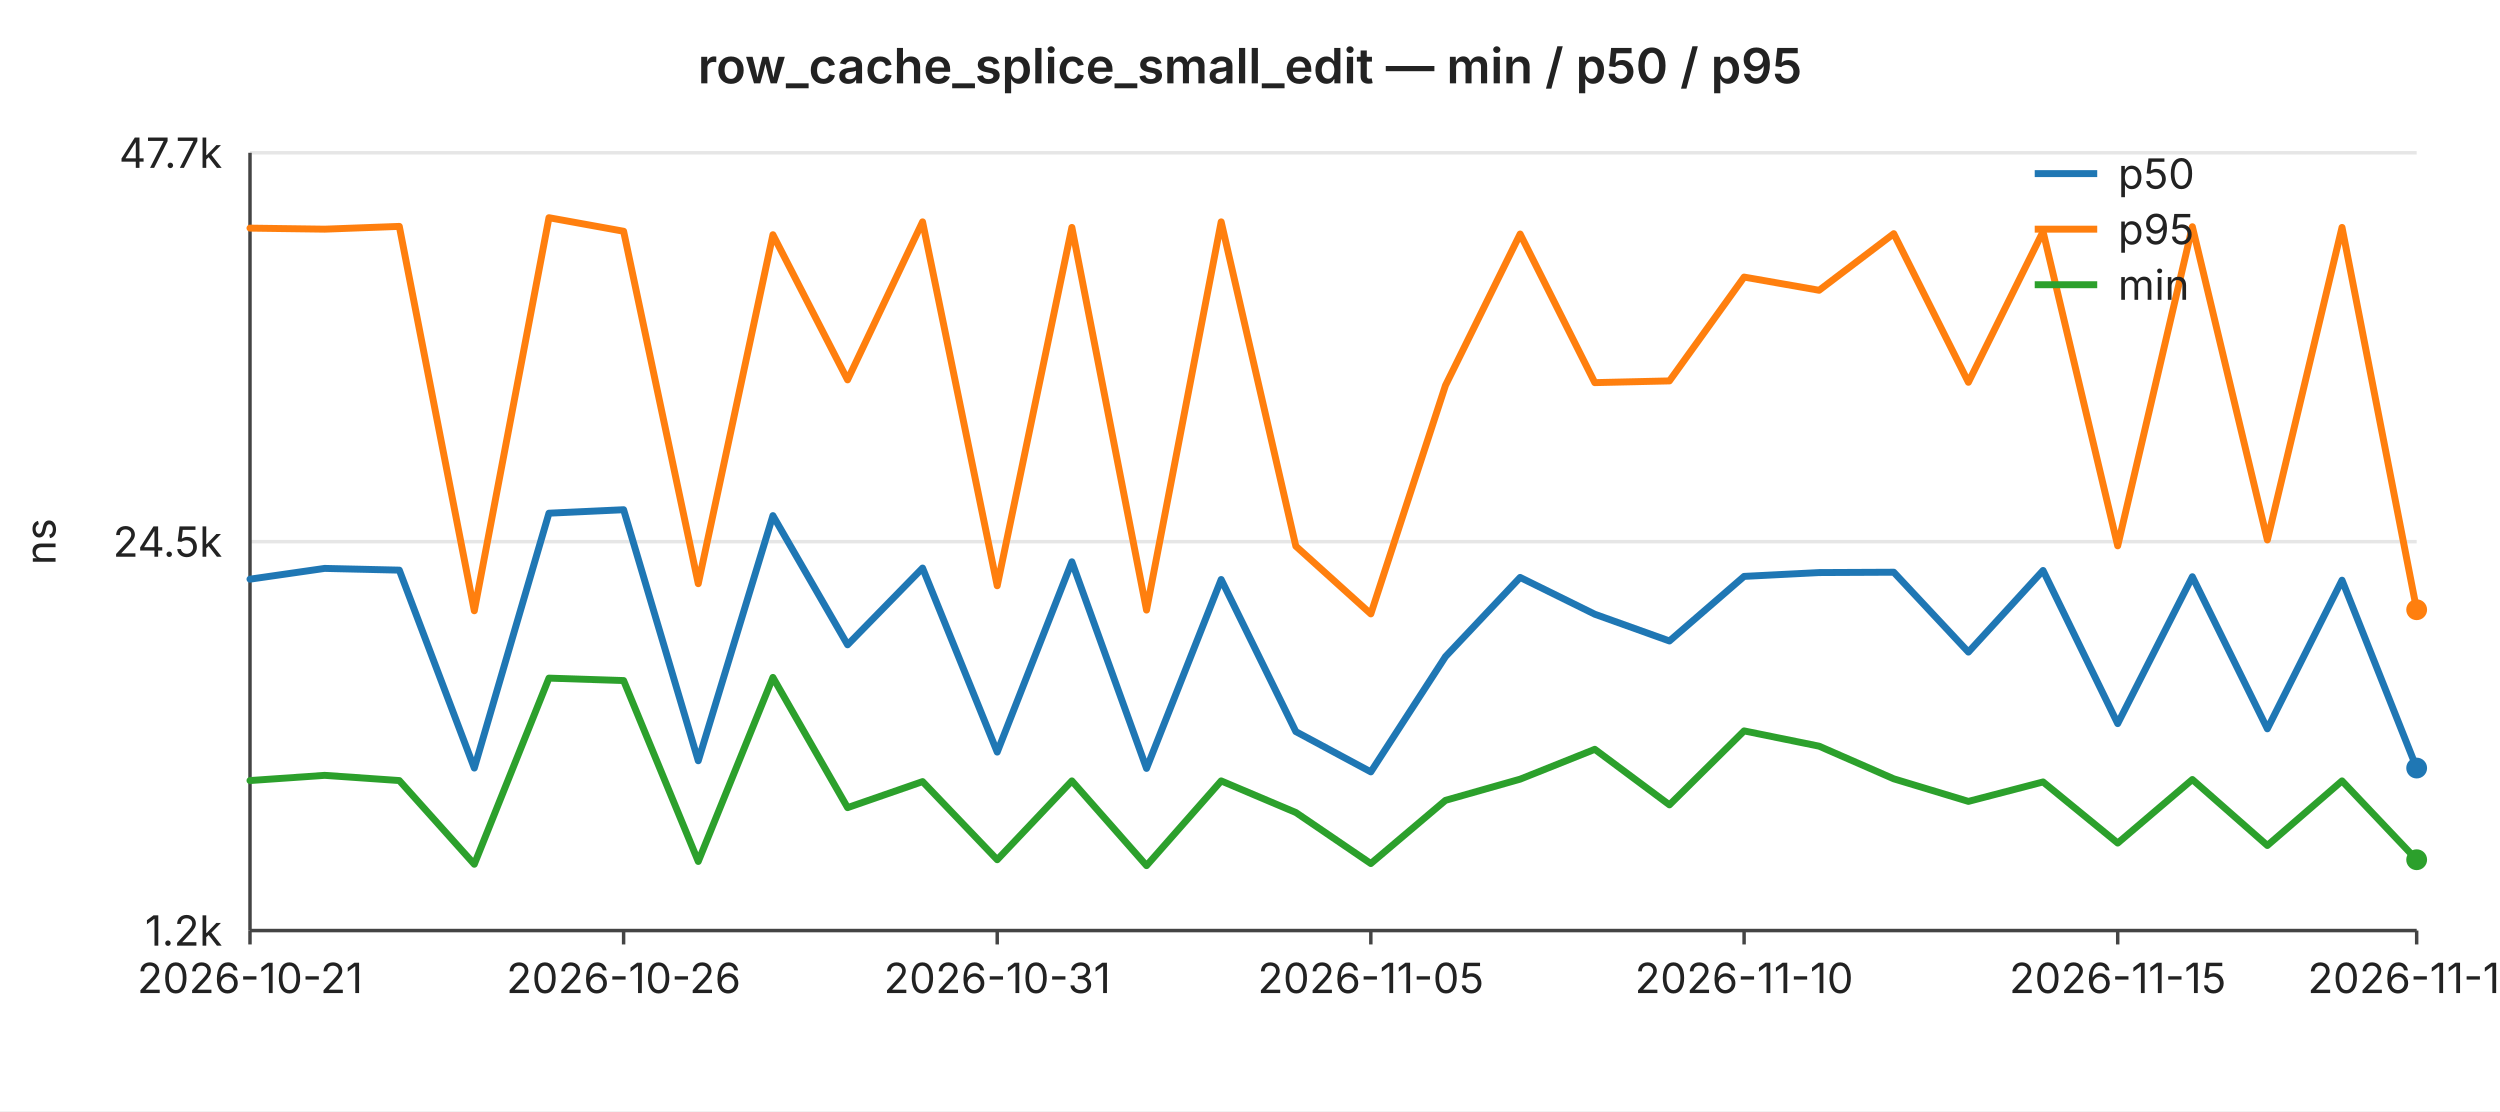
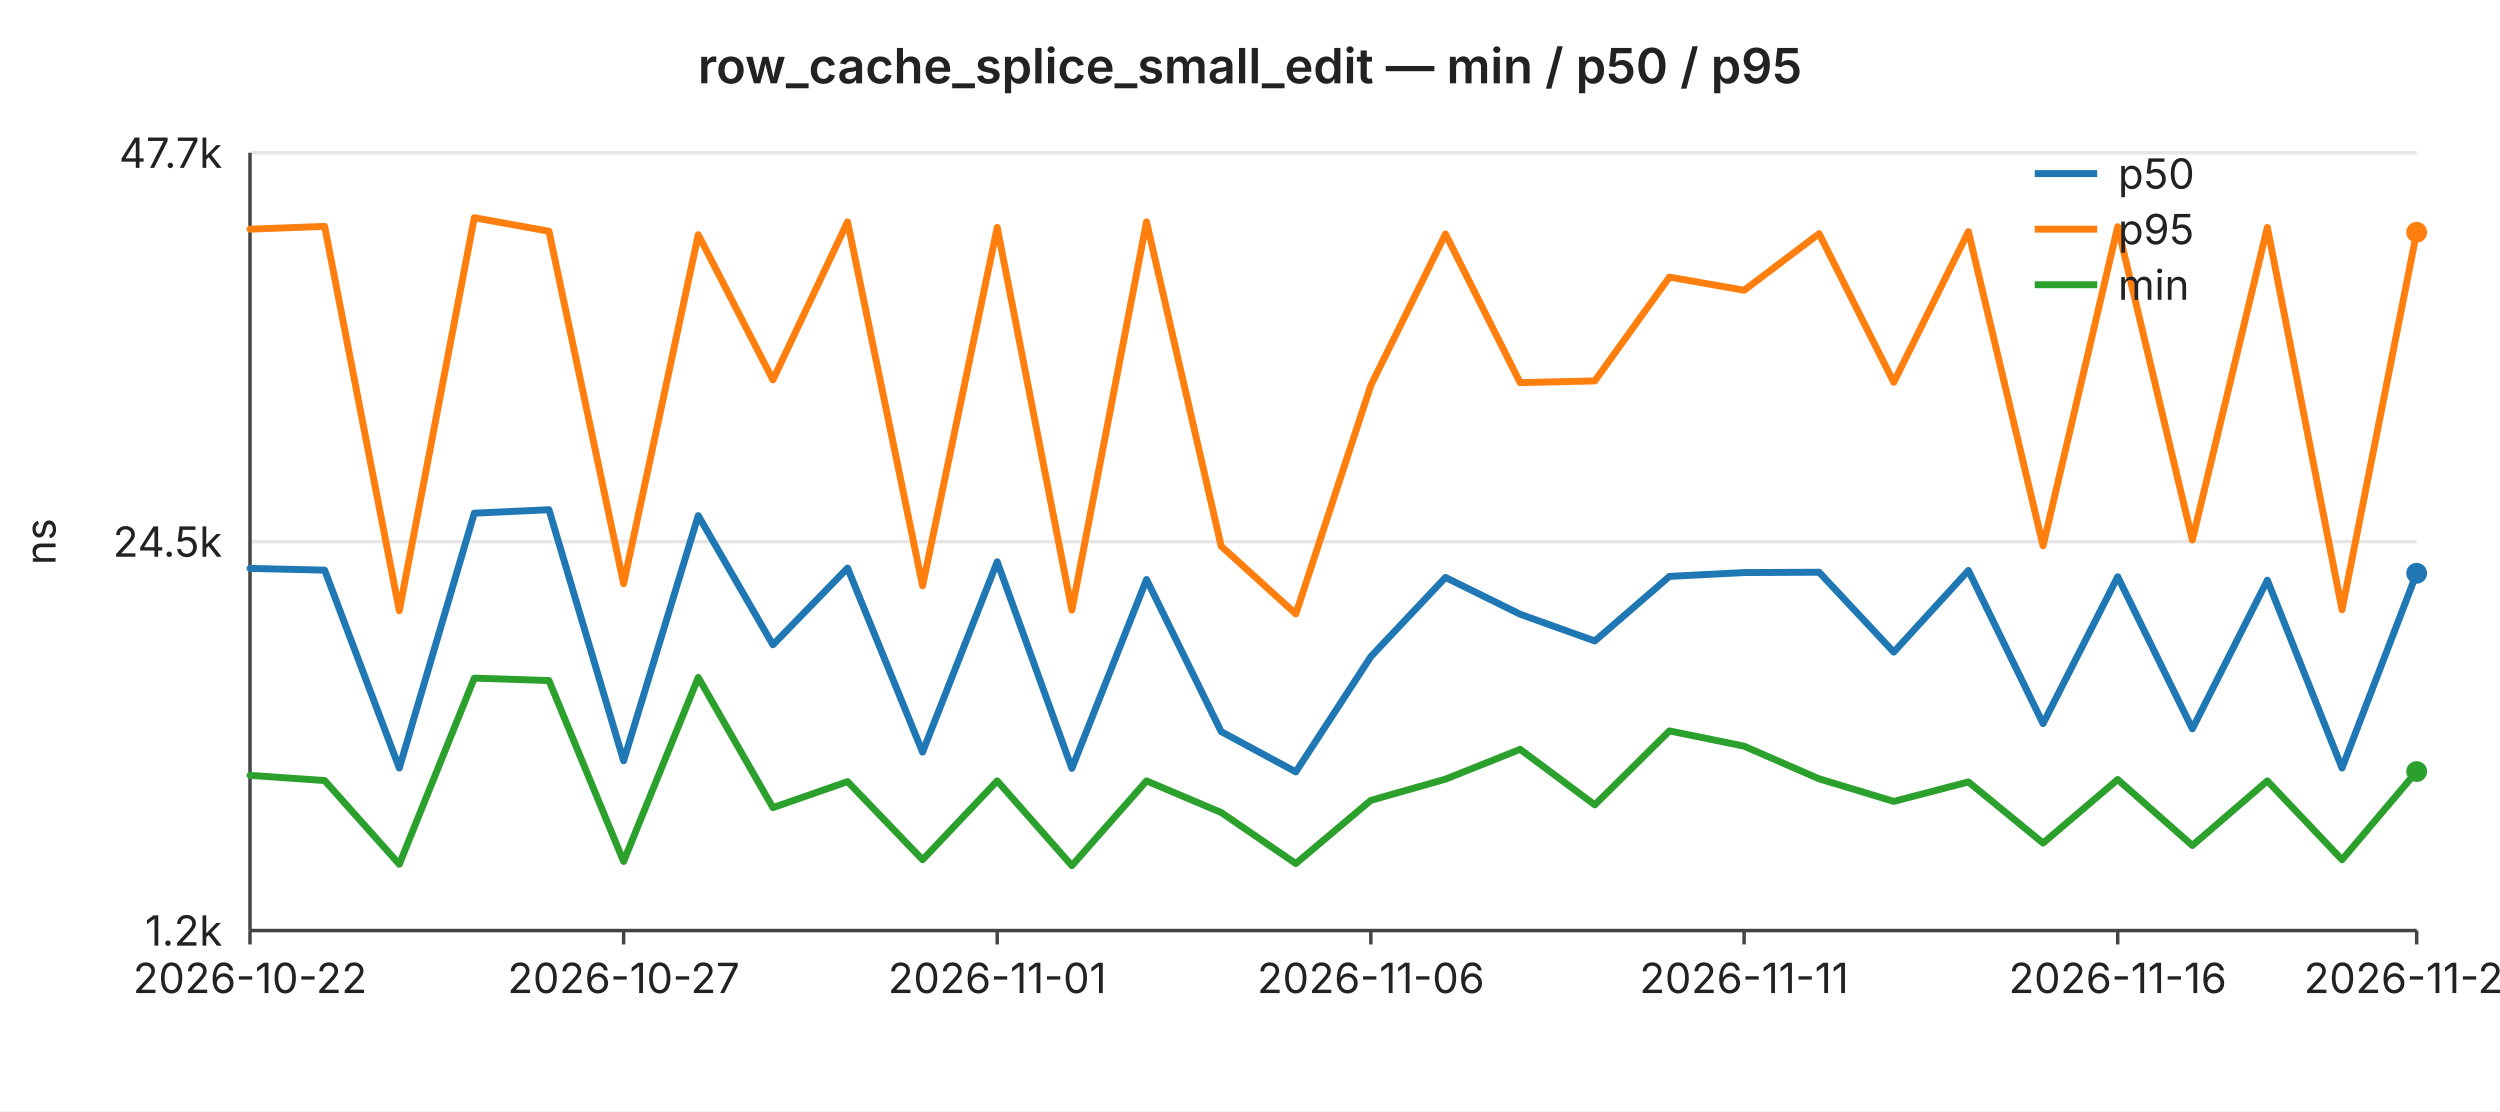
<svg xmlns="http://www.w3.org/2000/svg" width="720" height="320" viewBox="0 0 720 320" font-family="-apple-system,BlinkMacSystemFont,Segoe UI,sans-serif" font-size="12">
  <rect width="720" height="320" fill="#ffffff" />
  <text x="360" y="24" text-anchor="middle" font-size="14" font-weight="600" fill="#222">row_cache_splice_small_edit — min / p50 / p95</text>
  <line x1="72" y1="44.0" x2="696" y2="44.0" stroke="#e6e6e6" stroke-width="1" />
  <text x="64" y="44.0" text-anchor="end" dominant-baseline="middle" fill="#222">47.7k</text>
  <line x1="72" y1="156.0" x2="696" y2="156.0" stroke="#e6e6e6" stroke-width="1" />
  <text x="64" y="156.0" text-anchor="end" dominant-baseline="middle" fill="#222">24.5k</text>
  <line x1="72" y1="268.0" x2="696" y2="268.0" stroke="#e6e6e6" stroke-width="1" />
  <text x="64" y="268.0" text-anchor="end" dominant-baseline="middle" fill="#222">1.2k</text>
  <text x="16" y="156" text-anchor="middle" fill="#222" transform="rotate(-90 16 156)">ns</text>
  <line x1="72" y1="44" x2="72" y2="268" stroke="#444" stroke-width="1" />
  <line x1="72" y1="268" x2="696" y2="268" stroke="#444" stroke-width="1" />
  <line x1="72.0" y1="268" x2="72.0" y2="272" stroke="#444" stroke-width="1" />
-   <text x="72.0" y="286" text-anchor="middle" fill="#222">2026-10-21</text>
+   <text x="72.0" y="286" text-anchor="middle" fill="#222">2026-10-22</text>
  <line x1="179.6" y1="268" x2="179.6" y2="272" stroke="#444" stroke-width="1" />
-   <text x="179.6" y="286" text-anchor="middle" fill="#222">2026-10-26</text>
+   <text x="179.6" y="286" text-anchor="middle" fill="#222">2026-10-27</text>
  <line x1="287.2" y1="268" x2="287.2" y2="272" stroke="#444" stroke-width="1" />
-   <text x="287.2" y="286" text-anchor="middle" fill="#222">2026-10-31</text>
+   <text x="287.2" y="286" text-anchor="middle" fill="#222">2026-11-01</text>
  <line x1="394.8" y1="268" x2="394.8" y2="272" stroke="#444" stroke-width="1" />
-   <text x="394.8" y="286" text-anchor="middle" fill="#222">2026-11-05</text>
+   <text x="394.8" y="286" text-anchor="middle" fill="#222">2026-11-06</text>
  <line x1="502.3" y1="268" x2="502.3" y2="272" stroke="#444" stroke-width="1" />
-   <text x="502.3" y="286" text-anchor="middle" fill="#222">2026-11-10</text>
+   <text x="502.3" y="286" text-anchor="middle" fill="#222">2026-11-11</text>
  <line x1="609.9" y1="268" x2="609.9" y2="272" stroke="#444" stroke-width="1" />
-   <text x="609.9" y="286" text-anchor="middle" fill="#222">2026-11-15</text>
+   <text x="609.9" y="286" text-anchor="middle" fill="#222">2026-11-16</text>
  <line x1="696.0" y1="268" x2="696.0" y2="272" stroke="#444" stroke-width="1" />
-   <text x="696.0" y="286" text-anchor="middle" fill="#222">2026-11-19</text>
-   <polyline fill="none" stroke="#1f77b4" stroke-width="2" stroke-linejoin="round" stroke-linecap="round" points="72.0,166.8 93.5,163.7 115.0,164.2 136.6,221.2 158.1,147.8 179.6,146.8 201.1,219.1 222.6,148.5 244.1,185.7 265.7,163.6 287.2,216.6 308.7,161.8 330.2,221.3 351.7,166.9 373.2,210.7 394.8,222.3 416.3,189.1 437.8,166.3 459.3,176.9 480.8,184.6 502.3,166.0 523.9,164.9 545.4,164.8 566.9,187.8 588.4,164.3 609.9,208.4 631.4,166.1 653.0,209.9 674.5,167.1 696.0,221.2" />
-   <circle cx="696.0" cy="221.2" r="3" fill="#1f77b4" />
-   <polyline fill="none" stroke="#ff7f0e" stroke-width="2" stroke-linejoin="round" stroke-linecap="round" points="72.0,65.7 93.5,66.0 115.0,65.2 136.6,175.9 158.1,62.7 179.6,66.6 201.1,168.1 222.6,67.6 244.1,109.4 265.7,63.9 287.2,168.7 308.7,65.5 330.2,175.7 351.7,63.9 373.2,157.3 394.8,176.8 416.3,111.0 437.8,67.4 459.3,110.2 480.8,109.7 502.3,79.8 523.9,83.6 545.4,67.3 566.9,110.1 588.4,66.7 609.9,157.2 631.4,65.3 653.0,155.5 674.5,65.5 696.0,175.6" />
-   <circle cx="696.0" cy="175.6" r="3" fill="#ff7f0e" />
-   <polyline fill="none" stroke="#2ca02c" stroke-width="2" stroke-linejoin="round" stroke-linecap="round" points="72.0,224.8 93.5,223.3 115.0,224.8 136.6,248.9 158.1,195.3 179.6,196.0 201.1,248.1 222.6,195.1 244.1,232.6 265.7,225.1 287.2,247.6 308.7,224.9 330.2,249.3 351.7,224.9 373.2,234.0 394.8,248.7 416.3,230.5 437.8,224.4 459.3,215.8 480.8,231.8 502.3,210.5 523.9,214.9 545.4,224.3 566.9,230.8 588.4,225.2 609.9,242.8 631.4,224.5 653.0,243.5 674.5,224.9 696.0,247.6" />
-   <circle cx="696.0" cy="247.6" r="3" fill="#2ca02c" />
+   <text x="696.0" y="286" text-anchor="middle" fill="#222">2026-11-20</text>
+   <polyline fill="none" stroke="#1f77b4" stroke-width="2" stroke-linejoin="round" stroke-linecap="round" points="72.0,163.7 93.5,164.2 115.0,221.2 136.6,147.8 158.1,146.8 179.6,219.1 201.1,148.5 222.6,185.7 244.1,163.6 265.7,216.6 287.2,161.8 308.7,221.3 330.2,166.9 351.7,210.7 373.2,222.3 394.8,189.1 416.3,166.3 437.8,176.9 459.3,184.6 480.8,166.0 502.3,164.9 523.9,164.8 545.4,187.8 566.9,164.3 588.4,208.4 609.9,166.1 631.4,209.9 653.0,167.1 674.5,221.2 696.0,165.1" />
+   <circle cx="696.0" cy="165.1" r="3" fill="#1f77b4" />
+   <polyline fill="none" stroke="#ff7f0e" stroke-width="2" stroke-linejoin="round" stroke-linecap="round" points="72.0,66.0 93.5,65.2 115.0,175.9 136.6,62.7 158.1,66.6 179.6,168.1 201.1,67.6 222.6,109.4 244.1,63.9 265.7,168.7 287.2,65.5 308.7,175.7 330.2,63.9 351.7,157.3 373.2,176.8 394.8,111.0 416.3,67.4 437.8,110.2 459.3,109.7 480.8,79.8 502.3,83.6 523.9,67.3 545.4,110.1 566.9,66.7 588.4,157.2 609.9,65.3 631.4,155.5 653.0,65.5 674.5,175.6 696.0,66.9" />
+   <circle cx="696.0" cy="66.9" r="3" fill="#ff7f0e" />
+   <polyline fill="none" stroke="#2ca02c" stroke-width="2" stroke-linejoin="round" stroke-linecap="round" points="72.0,223.3 93.5,224.8 115.0,248.9 136.6,195.3 158.1,196.0 179.6,248.1 201.1,195.1 222.6,232.6 244.1,225.1 265.7,247.6 287.2,224.9 308.7,249.3 330.2,224.9 351.7,234.0 373.2,248.7 394.8,230.5 416.3,224.4 437.8,215.8 459.3,231.8 480.8,210.5 502.3,214.9 523.9,224.3 545.4,230.8 566.9,225.2 588.4,242.8 609.9,224.5 631.4,243.5 653.0,224.9 674.5,247.6 696.0,222.2" />
+   <circle cx="696.0" cy="222.2" r="3" fill="#2ca02c" />
  <line x1="586" y1="50" x2="604" y2="50" stroke="#1f77b4" stroke-width="2" />
  <text x="610" y="50" dominant-baseline="middle" fill="#222">p50</text>
  <line x1="586" y1="66" x2="604" y2="66" stroke="#ff7f0e" stroke-width="2" />
  <text x="610" y="66" dominant-baseline="middle" fill="#222">p95</text>
  <line x1="586" y1="82" x2="604" y2="82" stroke="#2ca02c" stroke-width="2" />
  <text x="610" y="82" dominant-baseline="middle" fill="#222">min</text>
</svg>
